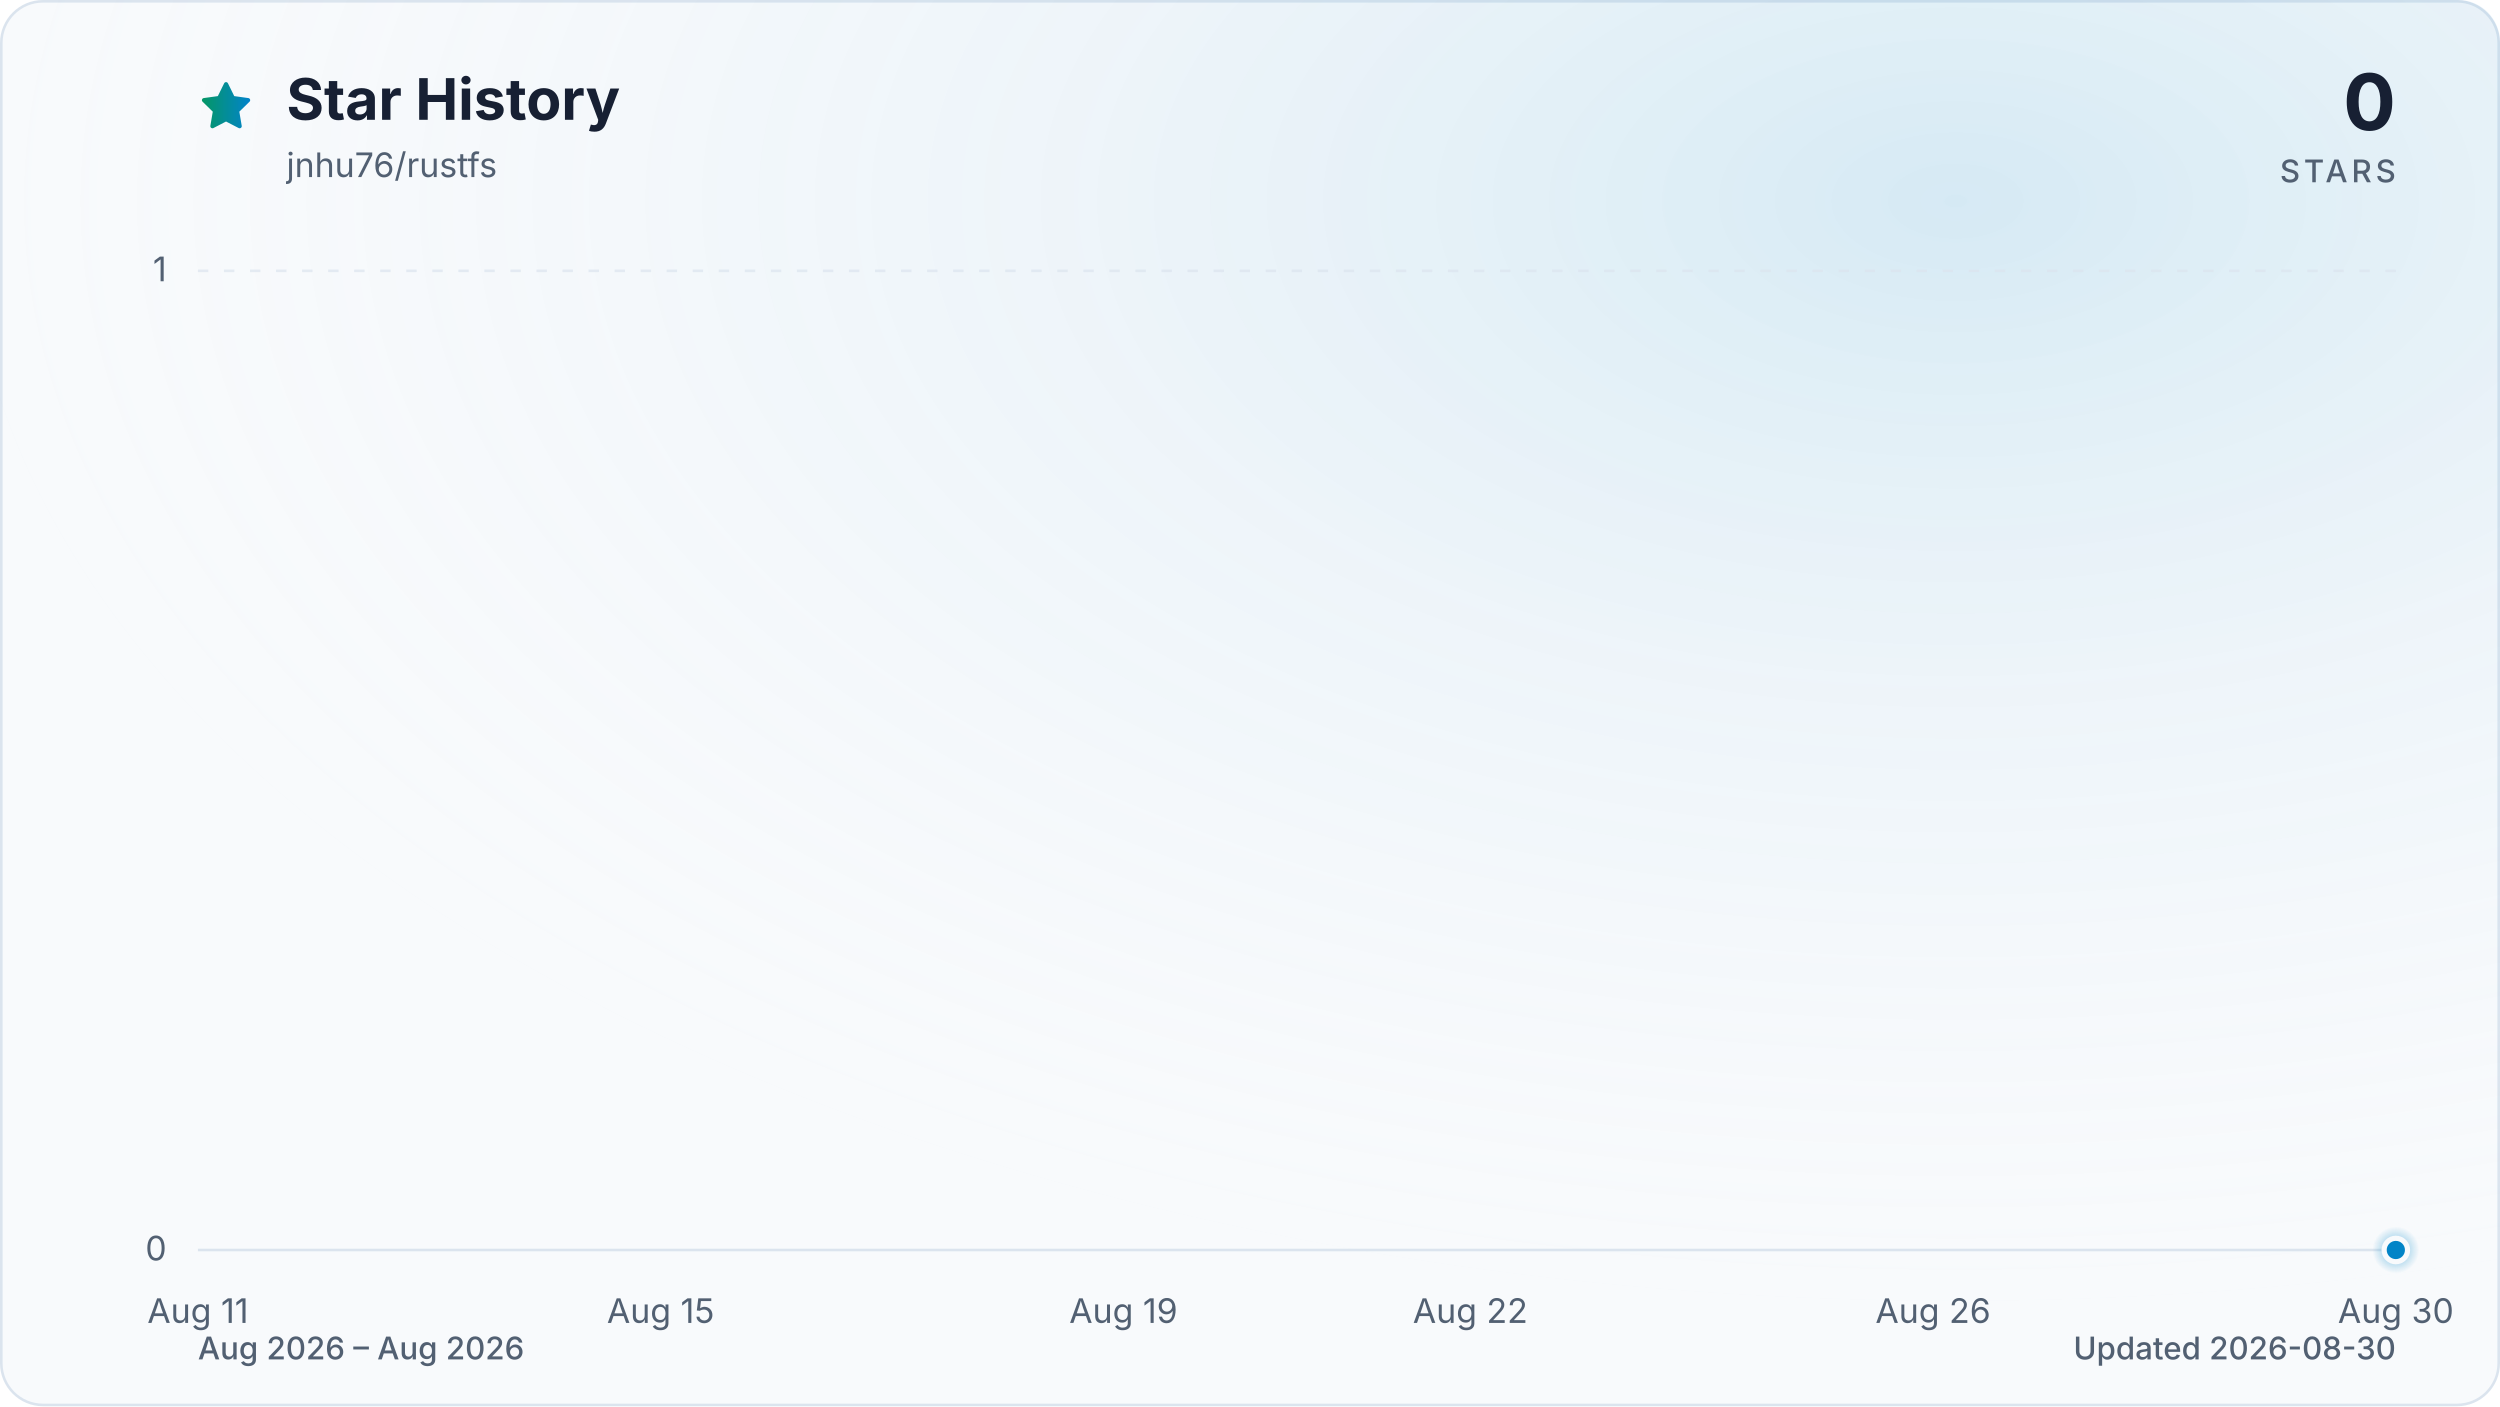
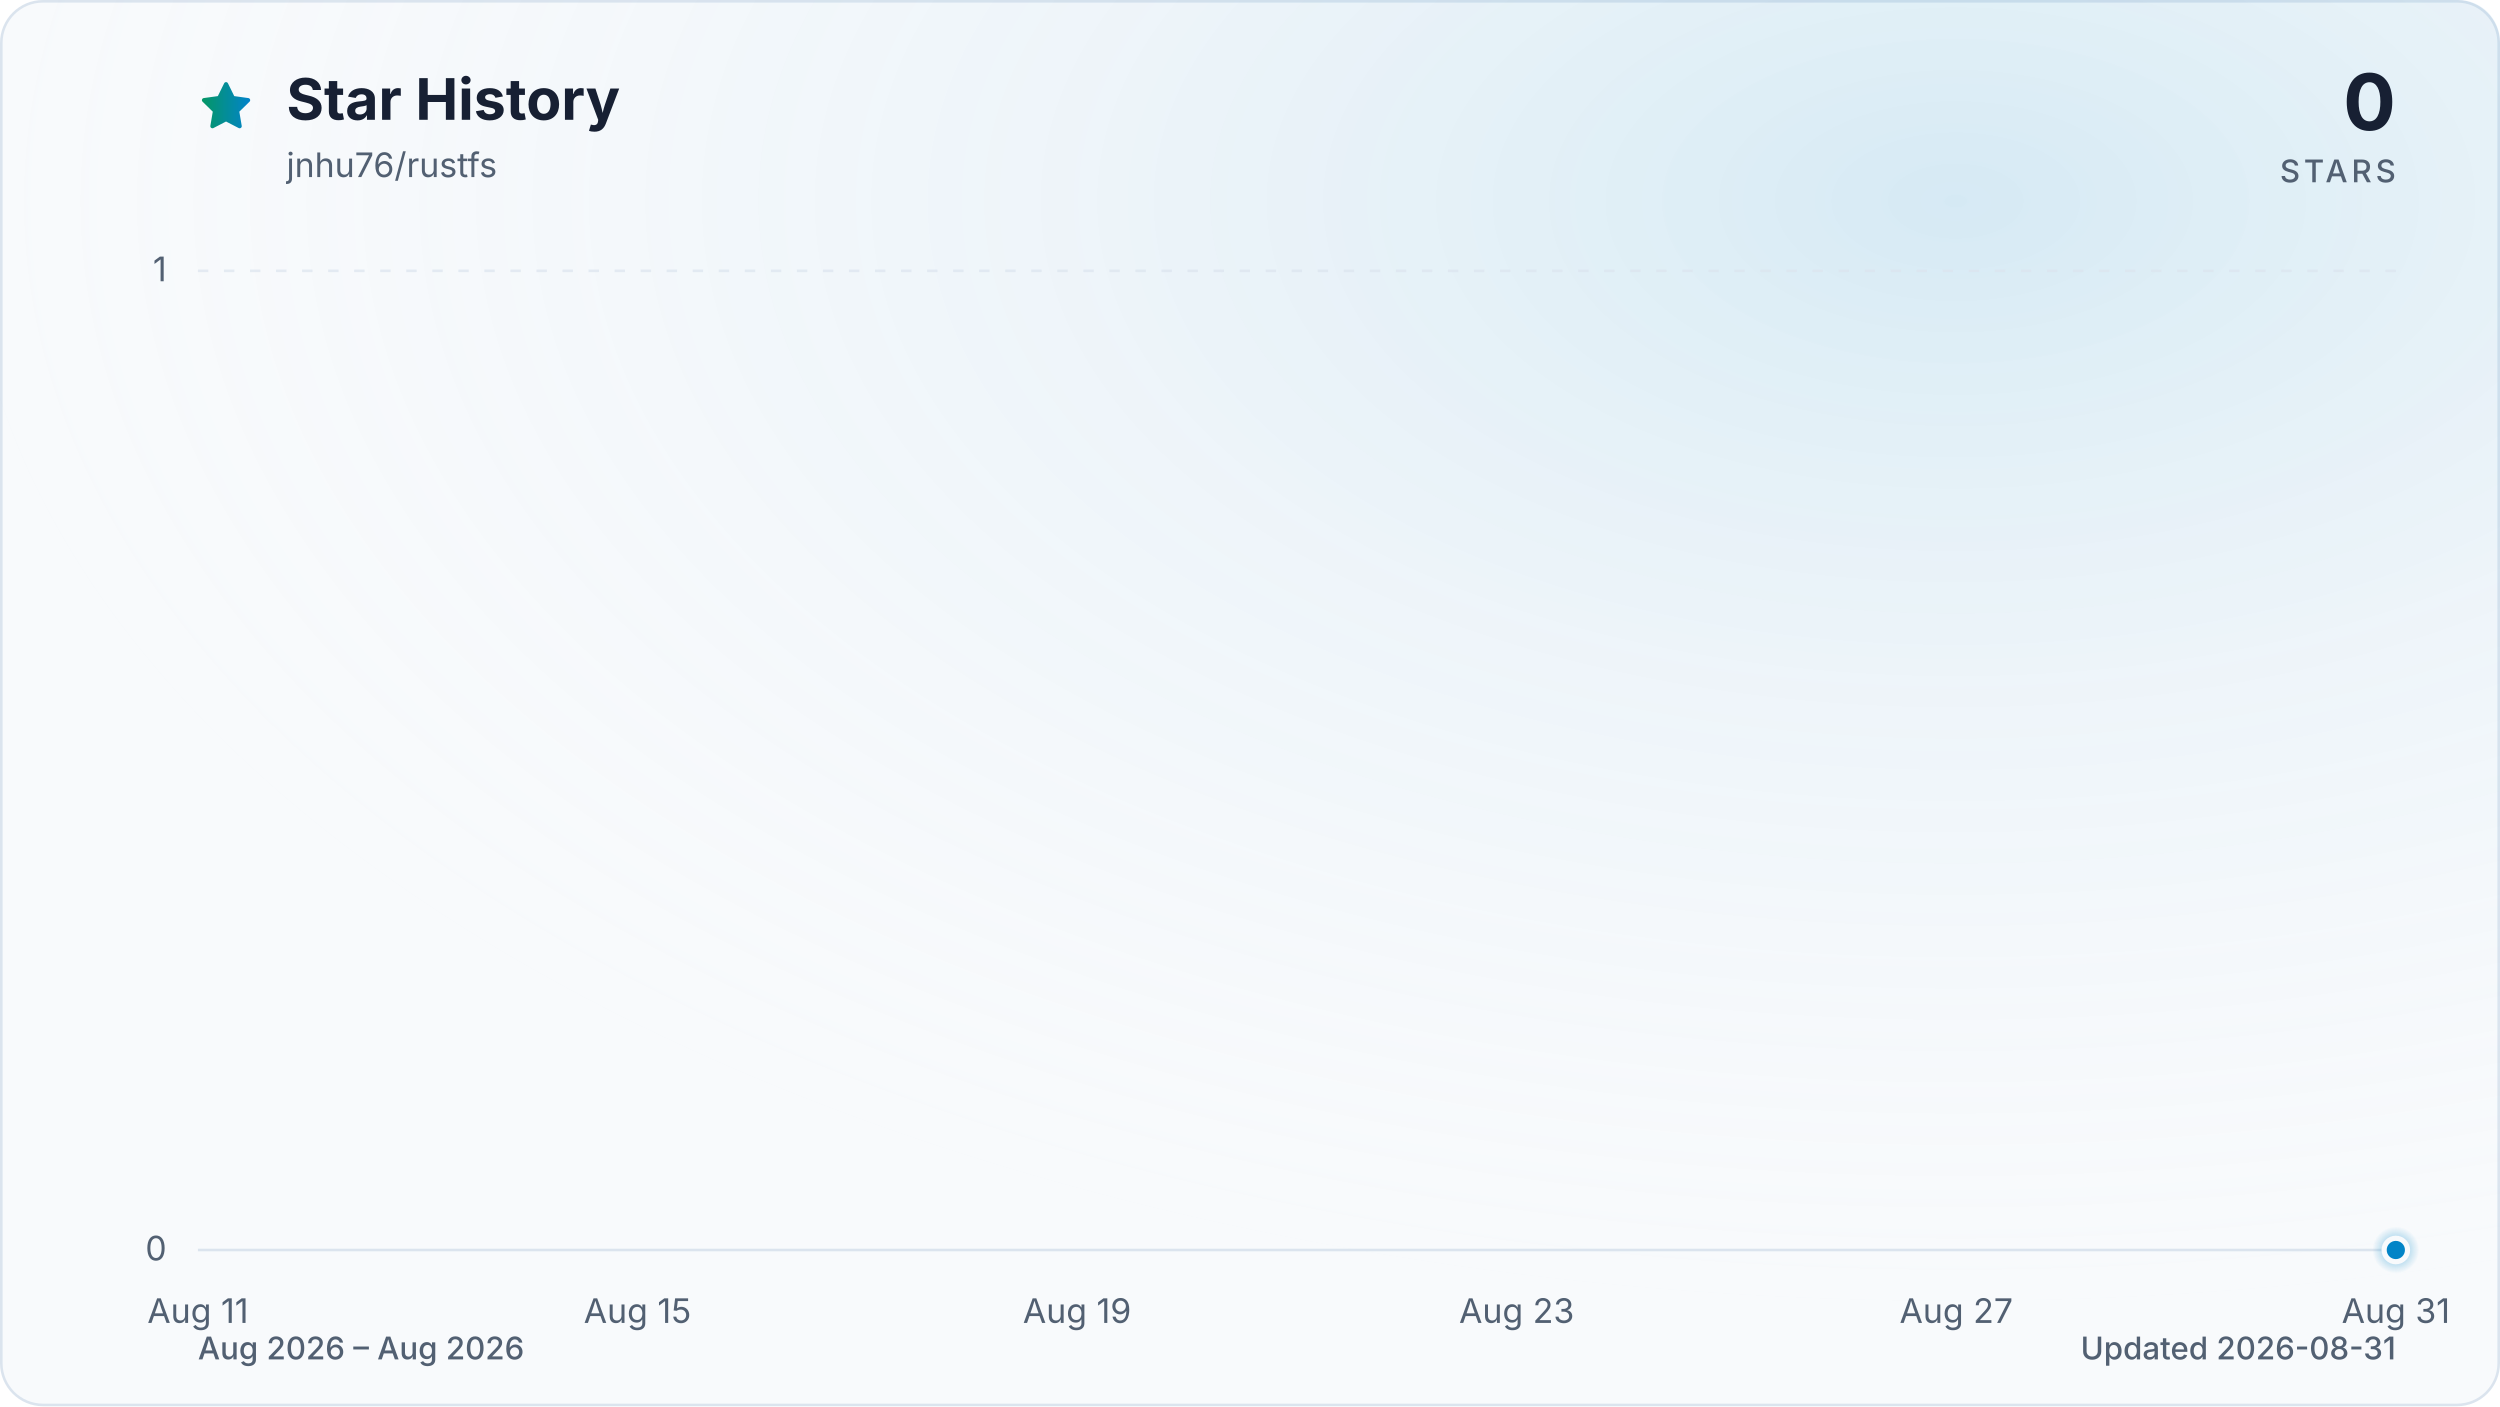
<svg xmlns="http://www.w3.org/2000/svg" viewBox="0 0 960 540" role="img" aria-labelledby="title description" data-style="gradient" data-variant="glow" data-animated="true">
  <defs>
    <linearGradient id="trend" x1="0" y1="0" x2="1" y2="0">
      <stop offset="0%" stop-color="#059669" />
      <stop offset="100%" stop-color="#0284c7" />
    </linearGradient>
    <linearGradient id="area" x1="0" y1="0" x2="0" y2="1">
      <stop offset="0%" stop-color="#059669" stop-opacity="0.30" />
      <stop offset="55%" stop-color="#0284c7" stop-opacity="0.10" />
      <stop offset="100%" stop-color="#0284c7" stop-opacity="0.01" />
    </linearGradient>
    <radialGradient id="marker-halo" cx="50%" cy="50%" r="50%">
      <stop offset="0%" stop-color="#0284c7" stop-opacity="0.55" />
      <stop offset="100%" stop-color="#0284c7" stop-opacity="0" />
    </radialGradient>
    <radialGradient id="surface-glow" cx="78%" cy="14%" r="80%">
      <stop offset="0%" stop-color="#0284c7" stop-opacity="0.14" />
      <stop offset="100%" stop-color="#f8fafc" stop-opacity="0" />
    </radialGradient>
    <filter id="trend-glow" x="-20%" y="-20%" width="140%" height="140%">
      <feGaussianBlur stdDeviation="7" />
    </filter>
  </defs>
  <style>
.trend-enter{transform-box:fill-box;transform-origin:center;animation:trend-enter 520ms cubic-bezier(0.16,1,0.3,1)}
.marker-enter{transform-box:fill-box;transform-origin:center;animation:marker-enter 320ms cubic-bezier(0.16,1,0.3,1) 200ms both}
.marker-pulse{transform-box:fill-box;transform-origin:center;animation:marker-pulse 2.6s ease-out infinite}
@keyframes trend-enter{from{opacity:.35;transform:translateY(10px)}to{opacity:1;transform:translateY(0)}}
@keyframes marker-enter{from{opacity:0;transform:scale(.4)}to{opacity:1;transform:scale(1)}}
@keyframes marker-pulse{0%{opacity:.5;transform:scale(.7)}70%,100%{opacity:0;transform:scale(2.1)}}
@media (prefers-reduced-motion:reduce){.trend-enter,.marker-enter,.marker-pulse{animation:none!important}}
@media (prefers-reduced-motion:reduce){.marker-pulse{opacity:0}}
</style>
  <rect x="0.5" y="0.5" width="959" height="539" fill="#f8fafc" stroke="#dbe4ee" stroke-width="1" rx="16" />
  <rect width="960" height="540" fill="url(#surface-glow)" rx="16" />
  <path d="M12 2.6l2.9 5.9 6.5.9-4.7 4.6 1.1 6.5-5.8-3-5.8 3 1.1-6.5-4.7-4.6 6.5-.9L12 2.6Z" transform="translate(76 30) scale(.9)" fill="url(#trend)" stroke="url(#trend)" stroke-width="1.8" stroke-linejoin="round" aria-hidden="true" />
  <text x="110" y="46" fill="#172033" font-family="ui-sans-serif, system-ui, -apple-system, BlinkMacSystemFont, 'Segoe UI', sans-serif" font-size="22" font-weight="700">Star History</text>
  <text x="110" y="68" fill="#526072" font-family="ui-sans-serif, system-ui, -apple-system, BlinkMacSystemFont, 'Segoe UI', sans-serif" font-size="13">jnhu76/rustfs</text>
  <text x="920" y="50" fill="#172033" font-family="ui-sans-serif, system-ui, -apple-system, BlinkMacSystemFont, 'Segoe UI', sans-serif" font-size="30" font-weight="700" text-anchor="end">0</text>
  <text x="920" y="70" fill="#526072" font-family="ui-sans-serif, system-ui, -apple-system, BlinkMacSystemFont, 'Segoe UI', sans-serif" font-size="12" font-weight="500" letter-spacing="1.5" text-anchor="end">STARS</text>
  <line x1="76" y1="480.0" x2="920" y2="480.0" stroke="#dbe4ee" stroke-width="1" stroke-dasharray="0" opacity="1" />
  <text x="64" y="484.0" fill="#526072" font-family="ui-sans-serif, system-ui, -apple-system, BlinkMacSystemFont, 'Segoe UI', sans-serif" font-size="13" text-anchor="end">0</text>
  <line x1="76" y1="104.0" x2="920" y2="104.0" stroke="#dbe4ee" stroke-width="1" stroke-dasharray="4 6" opacity="0.7" />
  <text x="64" y="108.0" fill="#526072" font-family="ui-sans-serif, system-ui, -apple-system, BlinkMacSystemFont, 'Segoe UI', sans-serif" font-size="13" text-anchor="end">1</text>
  <text x="76.0" y="508" fill="#526072" font-family="ui-sans-serif, system-ui, -apple-system, BlinkMacSystemFont, 'Segoe UI', sans-serif" font-size="13" text-anchor="middle">Aug 11</text>
-   <text x="253.7" y="508" fill="#526072" font-family="ui-sans-serif, system-ui, -apple-system, BlinkMacSystemFont, 'Segoe UI', sans-serif" font-size="13" text-anchor="middle">Aug 15</text>
-   <text x="431.4" y="508" fill="#526072" font-family="ui-sans-serif, system-ui, -apple-system, BlinkMacSystemFont, 'Segoe UI', sans-serif" font-size="13" text-anchor="middle">Aug 19</text>
-   <text x="564.6" y="508" fill="#526072" font-family="ui-sans-serif, system-ui, -apple-system, BlinkMacSystemFont, 'Segoe UI', sans-serif" font-size="13" text-anchor="middle">Aug 22</text>
-   <text x="742.3" y="508" fill="#526072" font-family="ui-sans-serif, system-ui, -apple-system, BlinkMacSystemFont, 'Segoe UI', sans-serif" font-size="13" text-anchor="middle">Aug 26</text>
-   <text x="920.0" y="508" fill="#526072" font-family="ui-sans-serif, system-ui, -apple-system, BlinkMacSystemFont, 'Segoe UI', sans-serif" font-size="13" text-anchor="middle">Aug 30</text>
+   <text x="244.8" y="508" fill="#526072" font-family="ui-sans-serif, system-ui, -apple-system, BlinkMacSystemFont, 'Segoe UI', sans-serif" font-size="13" text-anchor="middle">Aug 15</text>
+   <text x="413.6" y="508" fill="#526072" font-family="ui-sans-serif, system-ui, -apple-system, BlinkMacSystemFont, 'Segoe UI', sans-serif" font-size="13" text-anchor="middle">Aug 19</text>
+   <text x="582.4" y="508" fill="#526072" font-family="ui-sans-serif, system-ui, -apple-system, BlinkMacSystemFont, 'Segoe UI', sans-serif" font-size="13" text-anchor="middle">Aug 23</text>
+   <text x="751.2" y="508" fill="#526072" font-family="ui-sans-serif, system-ui, -apple-system, BlinkMacSystemFont, 'Segoe UI', sans-serif" font-size="13" text-anchor="middle">Aug 27</text>
+   <text x="920.0" y="508" fill="#526072" font-family="ui-sans-serif, system-ui, -apple-system, BlinkMacSystemFont, 'Segoe UI', sans-serif" font-size="13" text-anchor="middle">Aug 31</text>
  <g class="trend-enter">
-     <path d="M 76.0 480.0 C 90.8 480.0, 105.6 480.0, 120.4 480.0 C 135.2 480.0, 150.0 480.0, 164.8 480.0 C 179.6 480.0, 194.5 480.0, 209.3 480.0 C 224.1 480.0, 238.9 480.0, 253.7 480.0 C 268.5 480.0, 283.3 480.0, 298.1 480.0 C 312.9 480.0, 327.7 480.0, 342.5 480.0 C 357.3 480.0, 372.1 480.0, 386.9 480.0 C 401.8 480.0, 416.6 480.0, 431.4 480.0 C 446.2 480.0, 461.0 480.0, 475.8 480.0 C 490.6 480.0, 505.4 480.0, 520.2 480.0 C 535.0 480.0, 549.8 480.0, 564.6 480.0 C 579.4 480.0, 594.2 480.0, 609.1 480.0 C 623.9 480.0, 638.7 480.0, 653.5 480.0 C 668.3 480.0, 683.1 480.0, 697.9 480.0 C 712.7 480.0, 727.5 480.0, 742.3 480.0 C 757.1 480.0, 771.9 480.0, 786.7 480.0 C 801.5 480.0, 816.4 480.0, 831.2 480.0 C 846.0 480.0, 860.8 480.0, 875.6 480.0 C 890.4 480.0, 905.2 480.0, 920.0 480.0 L 920.0 480.0 L 76.0 480.0 Z" fill="url(#area)" />
-     <path d="M 76.0 480.0 C 90.8 480.0, 105.6 480.0, 120.4 480.0 C 135.2 480.0, 150.0 480.0, 164.8 480.0 C 179.6 480.0, 194.5 480.0, 209.3 480.0 C 224.1 480.0, 238.9 480.0, 253.7 480.0 C 268.5 480.0, 283.3 480.0, 298.1 480.0 C 312.9 480.0, 327.7 480.0, 342.5 480.0 C 357.3 480.0, 372.1 480.0, 386.9 480.0 C 401.8 480.0, 416.6 480.0, 431.4 480.0 C 446.2 480.0, 461.0 480.0, 475.8 480.0 C 490.6 480.0, 505.4 480.0, 520.2 480.0 C 535.0 480.0, 549.8 480.0, 564.6 480.0 C 579.4 480.0, 594.2 480.0, 609.1 480.0 C 623.9 480.0, 638.7 480.0, 653.5 480.0 C 668.3 480.0, 683.1 480.0, 697.9 480.0 C 712.7 480.0, 727.5 480.0, 742.3 480.0 C 757.1 480.0, 771.9 480.0, 786.7 480.0 C 801.5 480.0, 816.4 480.0, 831.2 480.0 C 846.0 480.0, 860.8 480.0, 875.6 480.0 C 890.4 480.0, 905.2 480.0, 920.0 480.0" fill="none" stroke="url(#trend)" stroke-width="12" stroke-linecap="round" stroke-linejoin="round" opacity="0.16" filter="url(#trend-glow)" />
-     <path d="M 76.0 480.0 C 90.8 480.0, 105.6 480.0, 120.4 480.0 C 135.2 480.0, 150.0 480.0, 164.8 480.0 C 179.6 480.0, 194.5 480.0, 209.3 480.0 C 224.1 480.0, 238.9 480.0, 253.7 480.0 C 268.5 480.0, 283.3 480.0, 298.1 480.0 C 312.9 480.0, 327.7 480.0, 342.5 480.0 C 357.3 480.0, 372.1 480.0, 386.9 480.0 C 401.8 480.0, 416.6 480.0, 431.4 480.0 C 446.2 480.0, 461.0 480.0, 475.8 480.0 C 490.6 480.0, 505.4 480.0, 520.2 480.0 C 535.0 480.0, 549.8 480.0, 564.6 480.0 C 579.4 480.0, 594.2 480.0, 609.1 480.0 C 623.9 480.0, 638.7 480.0, 653.5 480.0 C 668.3 480.0, 683.1 480.0, 697.9 480.0 C 712.7 480.0, 727.5 480.0, 742.3 480.0 C 757.1 480.0, 771.9 480.0, 786.7 480.0 C 801.5 480.0, 816.4 480.0, 831.2 480.0 C 846.0 480.0, 860.8 480.0, 875.6 480.0 C 890.4 480.0, 905.2 480.0, 920.0 480.0" fill="none" stroke="url(#trend)" stroke-width="3" stroke-linecap="round" stroke-linejoin="round" />
+     <path d="M 76.0 480.0 C 90.1 480.0, 104.1 480.0, 118.2 480.0 C 132.3 480.0, 146.3 480.0, 160.4 480.0 C 174.5 480.0, 188.5 480.0, 202.6 480.0 C 216.7 480.0, 230.7 480.0, 244.8 480.0 C 258.9 480.0, 272.9 480.0, 287.0 480.0 C 301.1 480.0, 315.1 480.0, 329.2 480.0 C 343.3 480.0, 357.3 480.0, 371.4 480.0 C 385.5 480.0, 399.5 480.0, 413.6 480.0 C 427.7 480.0, 441.7 480.0, 455.8 480.0 C 469.9 480.0, 483.9 480.0, 498.0 480.0 C 512.1 480.0, 526.1 480.0, 540.2 480.0 C 554.3 480.0, 568.3 480.0, 582.4 480.0 C 596.5 480.0, 610.5 480.0, 624.6 480.0 C 638.7 480.0, 652.7 480.0, 666.8 480.0 C 680.9 480.0, 694.9 480.0, 709.0 480.0 C 723.1 480.0, 737.1 480.0, 751.2 480.0 C 765.3 480.0, 779.3 480.0, 793.4 480.0 C 807.5 480.0, 821.5 480.0, 835.6 480.0 C 849.7 480.0, 863.7 480.0, 877.8 480.0 C 891.9 480.0, 905.9 480.0, 920.0 480.0 L 920.0 480.0 L 76.0 480.0 Z" fill="url(#area)" />
+     <path d="M 76.0 480.0 C 90.1 480.0, 104.1 480.0, 118.2 480.0 C 132.3 480.0, 146.3 480.0, 160.4 480.0 C 174.5 480.0, 188.5 480.0, 202.6 480.0 C 216.7 480.0, 230.7 480.0, 244.8 480.0 C 258.9 480.0, 272.9 480.0, 287.0 480.0 C 301.1 480.0, 315.1 480.0, 329.2 480.0 C 343.3 480.0, 357.3 480.0, 371.4 480.0 C 385.5 480.0, 399.5 480.0, 413.6 480.0 C 427.7 480.0, 441.7 480.0, 455.8 480.0 C 469.9 480.0, 483.9 480.0, 498.0 480.0 C 512.1 480.0, 526.1 480.0, 540.2 480.0 C 554.3 480.0, 568.3 480.0, 582.4 480.0 C 596.5 480.0, 610.5 480.0, 624.6 480.0 C 638.7 480.0, 652.7 480.0, 666.8 480.0 C 680.9 480.0, 694.9 480.0, 709.0 480.0 C 723.1 480.0, 737.1 480.0, 751.2 480.0 C 765.3 480.0, 779.3 480.0, 793.4 480.0 C 807.5 480.0, 821.5 480.0, 835.6 480.0 C 849.7 480.0, 863.7 480.0, 877.8 480.0 C 891.9 480.0, 905.9 480.0, 920.0 480.0" fill="none" stroke="url(#trend)" stroke-width="12" stroke-linecap="round" stroke-linejoin="round" opacity="0.16" filter="url(#trend-glow)" />
+     <path d="M 76.0 480.0 C 90.1 480.0, 104.1 480.0, 118.2 480.0 C 132.3 480.0, 146.3 480.0, 160.4 480.0 C 174.5 480.0, 188.5 480.0, 202.6 480.0 C 216.7 480.0, 230.7 480.0, 244.8 480.0 C 258.9 480.0, 272.9 480.0, 287.0 480.0 C 301.1 480.0, 315.1 480.0, 329.2 480.0 C 343.3 480.0, 357.3 480.0, 371.4 480.0 C 385.5 480.0, 399.5 480.0, 413.6 480.0 C 427.7 480.0, 441.7 480.0, 455.8 480.0 C 469.9 480.0, 483.9 480.0, 498.0 480.0 C 512.1 480.0, 526.1 480.0, 540.2 480.0 C 554.3 480.0, 568.3 480.0, 582.4 480.0 C 596.5 480.0, 610.5 480.0, 624.6 480.0 C 638.7 480.0, 652.7 480.0, 666.8 480.0 C 680.9 480.0, 694.9 480.0, 709.0 480.0 C 723.1 480.0, 737.1 480.0, 751.2 480.0 C 765.3 480.0, 779.3 480.0, 793.4 480.0 C 807.5 480.0, 821.5 480.0, 835.6 480.0 C 849.7 480.0, 863.7 480.0, 877.8 480.0 C 891.9 480.0, 905.9 480.0, 920.0 480.0" fill="none" stroke="url(#trend)" stroke-width="3" stroke-linecap="round" stroke-linejoin="round" />
  </g>
  <g class="marker-enter">
    <circle class="marker-pulse" cx="920.0" cy="480.0" r="9" fill="url(#marker-halo)" />
    <circle cx="920.0" cy="480.0" r="4.5" fill="#0284c7" stroke="#f8fafc" stroke-width="2" />
  </g>
  <text x="76" y="522" fill="#526072" font-family="ui-sans-serif, system-ui, -apple-system, BlinkMacSystemFont, 'Segoe UI', sans-serif" font-size="12" font-weight="500">Aug 2026 – Aug 2026</text>
-   <text x="920" y="522" fill="#526072" font-family="ui-sans-serif, system-ui, -apple-system, BlinkMacSystemFont, 'Segoe UI', sans-serif" font-size="12" font-weight="500" text-anchor="end">Updated 2026-08-30</text>
+   <text x="920" y="522" fill="#526072" font-family="ui-sans-serif, system-ui, -apple-system, BlinkMacSystemFont, 'Segoe UI', sans-serif" font-size="12" font-weight="500" text-anchor="end">Updated 2026-08-31</text>
</svg>
